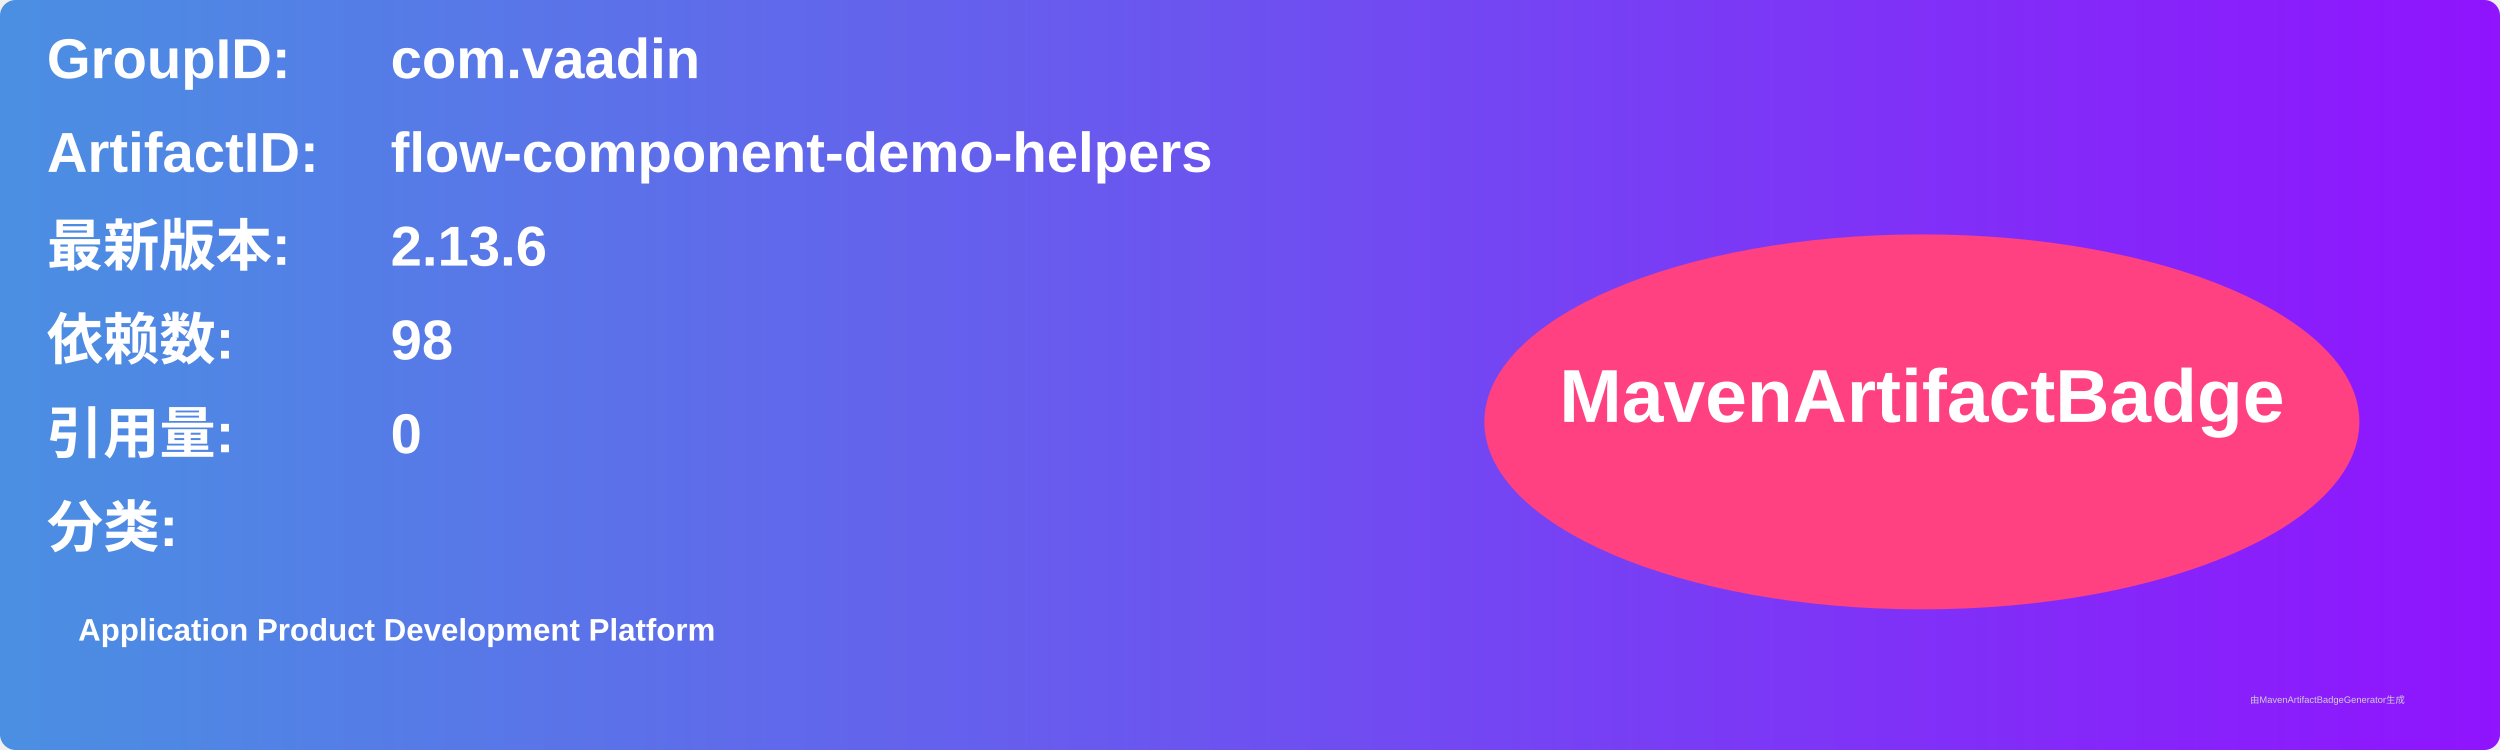
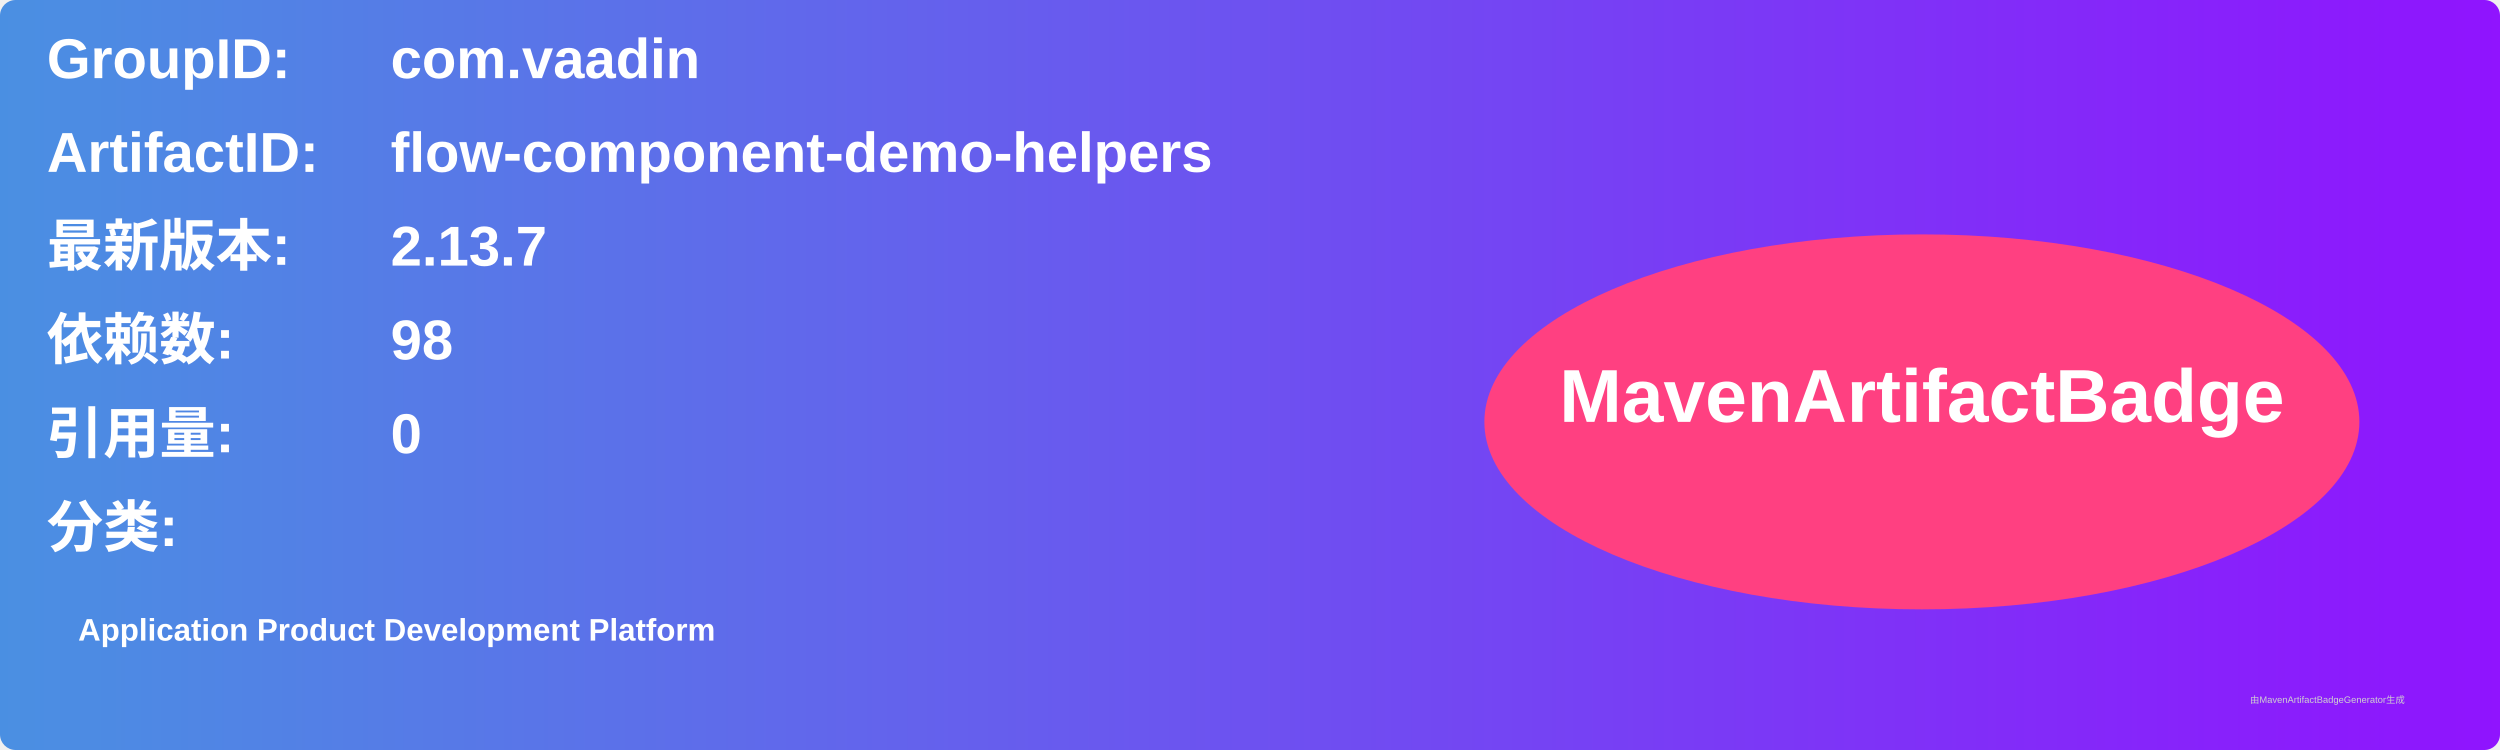
<svg xmlns="http://www.w3.org/2000/svg" width="800" height="240" viewBox="0 0 800 240">
  <linearGradient id="grad" x1="0%" y1="0%" x2="100%" y2="0%">
    <stop offset="0%" stop-color="#4a90e2" />
    <stop offset="100%" stop-color="#9013fe" />
  </linearGradient>
  <rect width="100%" height="100%" rx="5" ry="5" fill="url(#grad)" />
  <g transform="translate(15, 15)">
    <text x="0" y="10" font-family="Arial" font-size="18" fill="white" font-weight="bold" width="260">GroupID:</text>
    <text x="110" y="10" font-family="Arial" font-size="18" fill="white" font-weight="bold" width="460">com.vaadin</text>
    <text x="0" y="40" font-family="Arial" font-size="18" fill="white" font-weight="bold" width="260">ArtifactID:</text>
    <text x="110" y="40" font-family="Arial" font-size="18" fill="white" font-weight="bold" width="460">flow-component-demo-helpers</text>
    <text x="0" y="70" font-family="Arial" font-size="18" fill="white" font-weight="bold">最新版本:</text>
    <text x="110" y="70" font-family="Arial" font-size="18" fill="white" font-weight="bold">
-       <tspan font-weight="bold">2.13.6</tspan>
+       <tspan font-weight="bold">2.13.7</tspan>
    </text>
    <text x="0" y="100" font-family="Arial" font-size="18" fill="white" font-weight="bold">依赖数: </text>
    <text x="110" y="100" font-family="Arial" font-size="18" fill="white">
      <tspan font-weight="bold">98</tspan>
    </text>
    <text x="0" y="130" font-family="Arial" font-size="18" fill="white" font-weight="bold">引用量: </text>
    <text x="110" y="130" font-family="Arial" font-size="18" fill="white">
      <tspan font-weight="bold">0</tspan>
    </text>
    <text x="0" y="160" font-family="Arial" font-size="18" fill="white" font-weight="bold">分类:</text>
    <text x="10" y="190" font-family="Arial" font-size="10" fill="white">
      <tspan font-weight="bold">Application Product Development Platform</tspan>
    </text>
    <ellipse cx="600" cy="120" rx="140" ry="60" fill="#ff4081" />
    <text x="600" y="120" text-anchor="middle" font-family="Arial" font-size="24" fill="white" font-weight="bold">MavenArtifactBadge</text>
  </g>
  <text x="720" y="225" font-family="Arial" font-size="3" fill="#d0d0d0">由MavenArtifactBadgeGenerator生成</text>
</svg>
